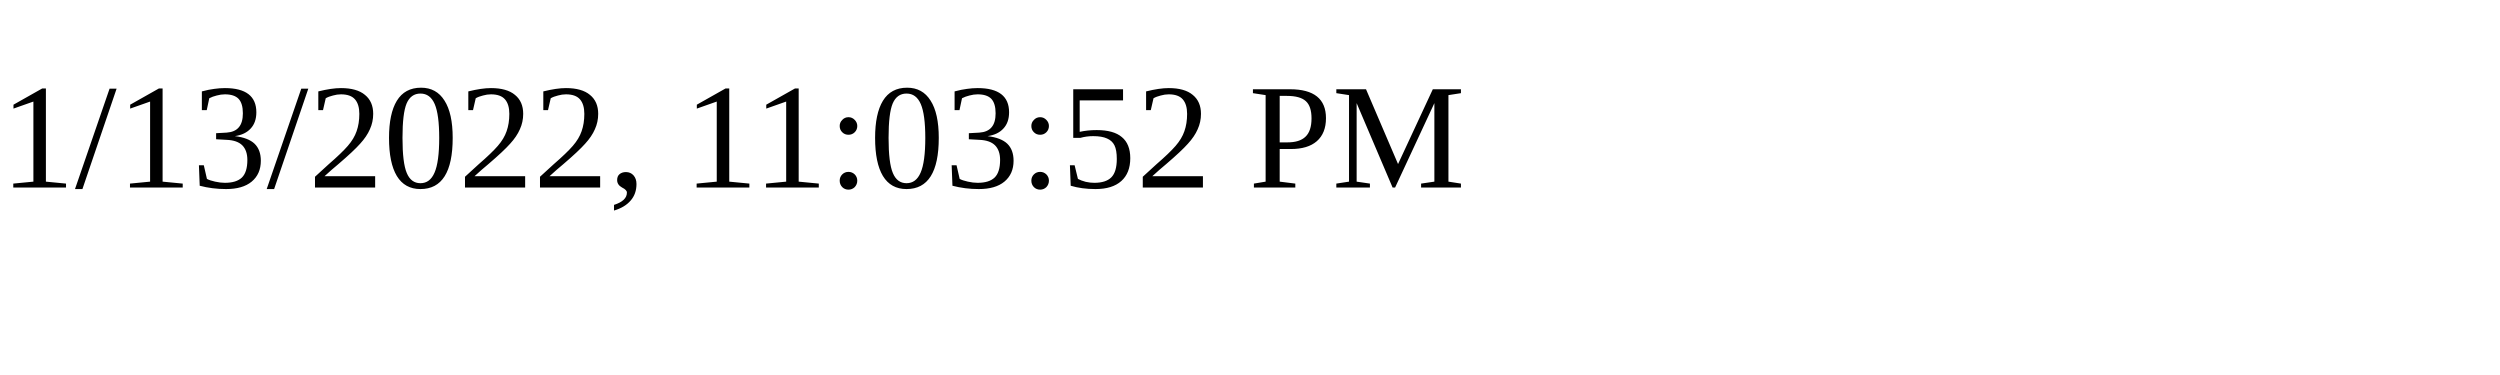
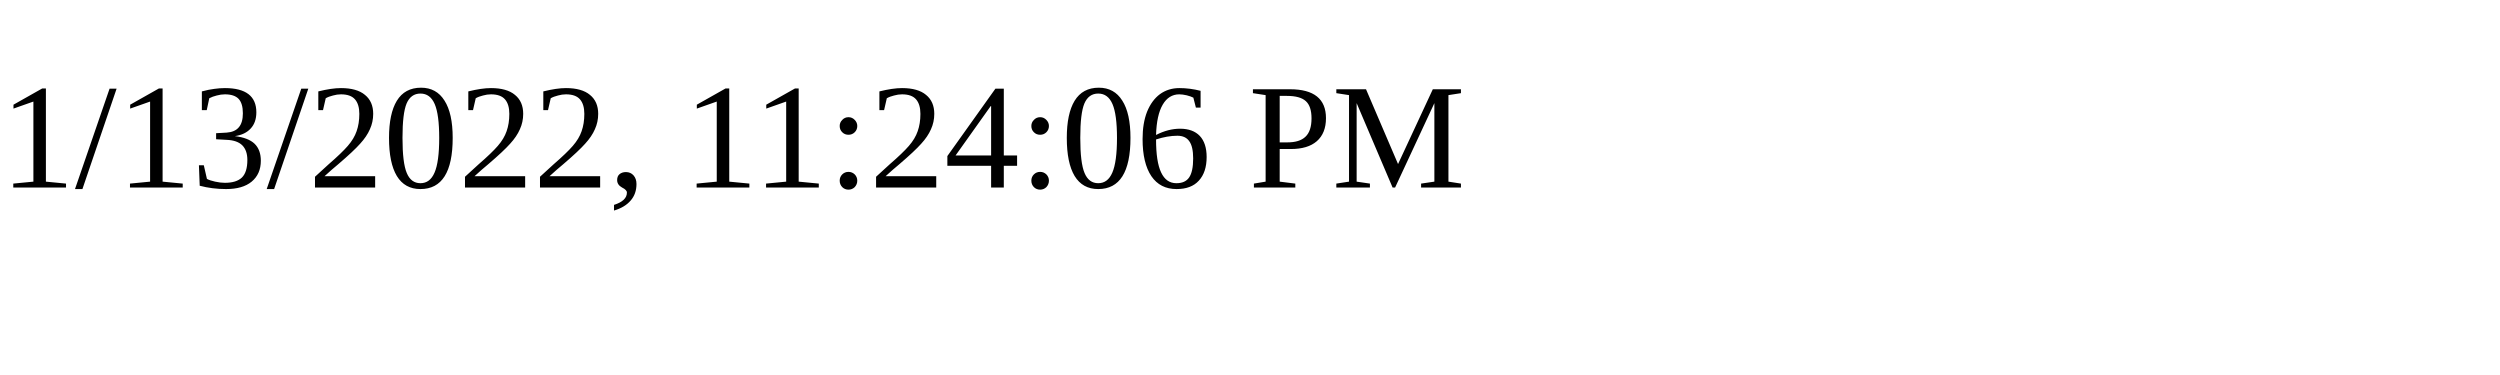
<svg xmlns="http://www.w3.org/2000/svg" height="30" width="200">
-   <text x="0" y="15">1/13/2022, 11:03:52 PM</text>
+   <text x="0" y="15">1/13/2022, 11:24:06 PM</text>
</svg>
